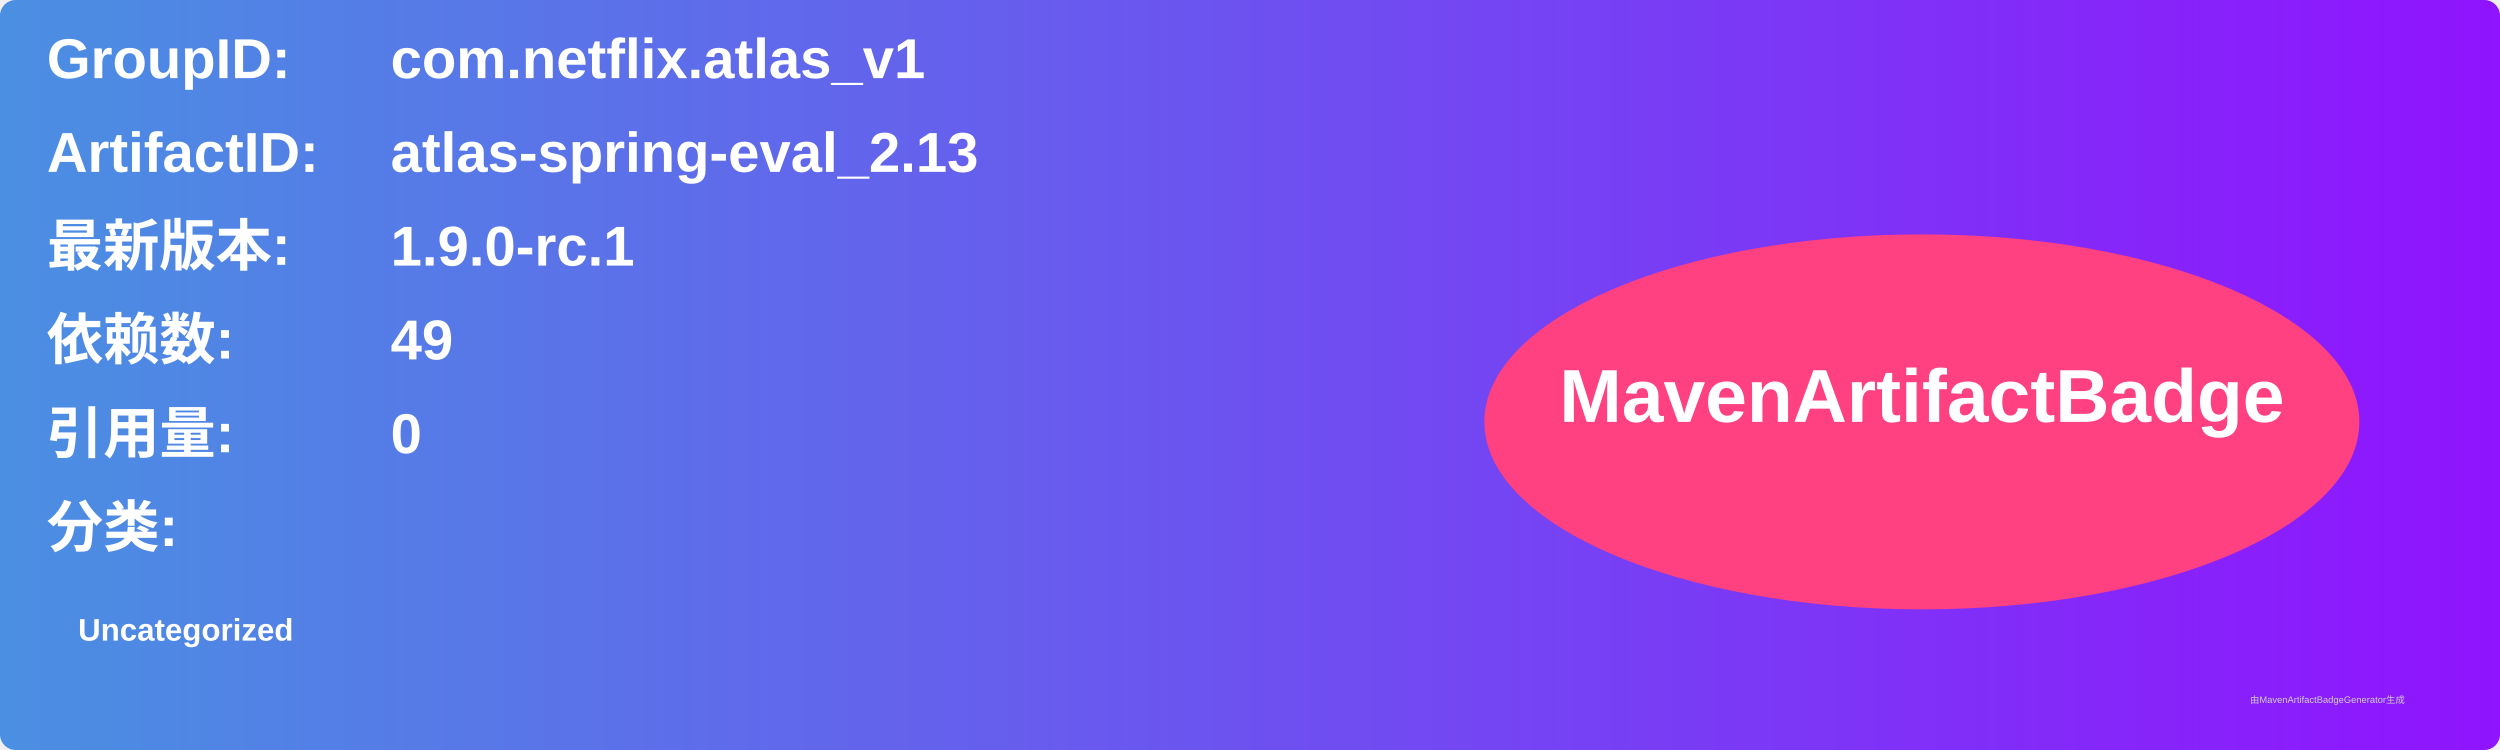
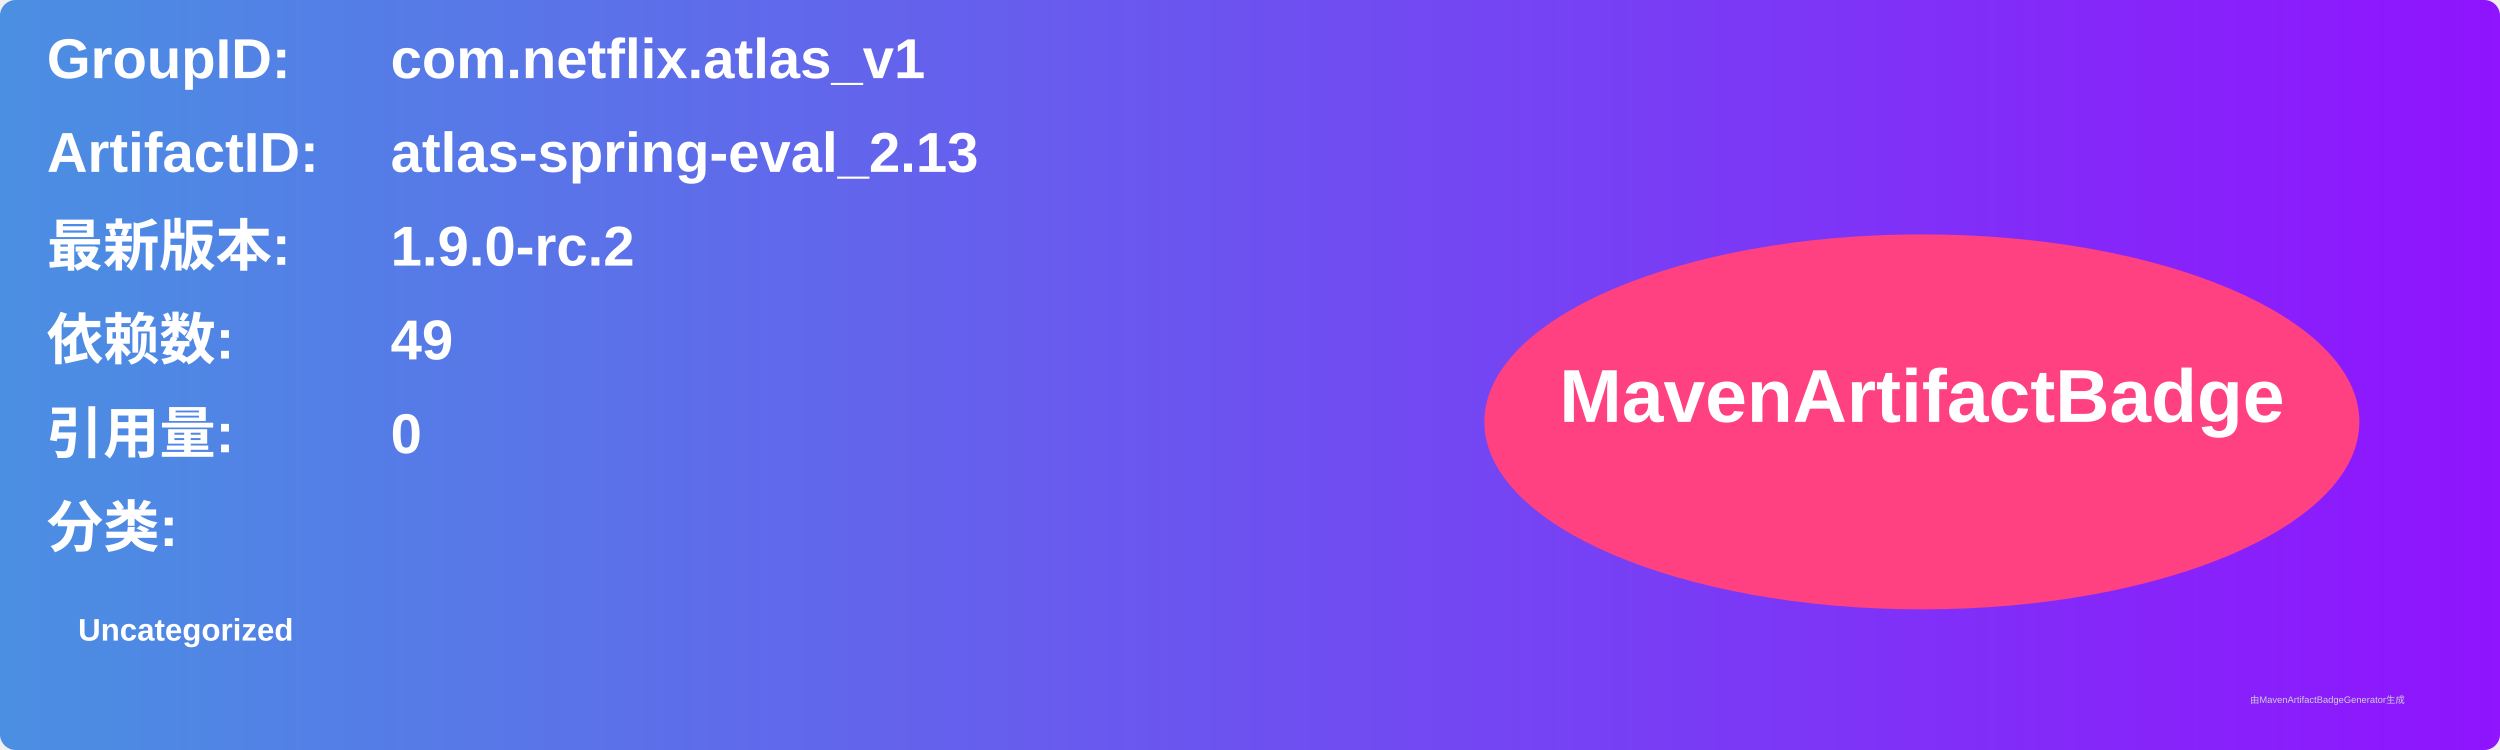
<svg xmlns="http://www.w3.org/2000/svg" width="800" height="240" viewBox="0 0 800 240">
  <linearGradient id="grad" x1="0%" y1="0%" x2="100%" y2="0%">
    <stop offset="0%" stop-color="#4a90e2" />
    <stop offset="100%" stop-color="#9013fe" />
  </linearGradient>
  <rect width="100%" height="100%" rx="5" ry="5" fill="url(#grad)" />
  <g transform="translate(15, 15)">
    <text x="0" y="10" font-family="Arial" font-size="18" fill="white" font-weight="bold" width="260">GroupID:</text>
    <text x="110" y="10" font-family="Arial" font-size="18" fill="white" font-weight="bold" width="460">com.netflix.atlas_v1</text>
    <text x="0" y="40" font-family="Arial" font-size="18" fill="white" font-weight="bold" width="260">ArtifactID:</text>
    <text x="110" y="40" font-family="Arial" font-size="18" fill="white" font-weight="bold" width="460">atlas-spring-eval_2.13</text>
    <text x="0" y="70" font-family="Arial" font-size="18" fill="white" font-weight="bold">最新版本:</text>
    <text x="110" y="70" font-family="Arial" font-size="18" fill="white" font-weight="bold">
-       <tspan font-weight="bold">1.9.0-rc.1</tspan>
+       <tspan font-weight="bold">1.9.0-rc.2</tspan>
    </text>
    <text x="0" y="100" font-family="Arial" font-size="18" fill="white" font-weight="bold">依赖数: </text>
    <text x="110" y="100" font-family="Arial" font-size="18" fill="white">
      <tspan font-weight="bold">49</tspan>
    </text>
    <text x="0" y="130" font-family="Arial" font-size="18" fill="white" font-weight="bold">引用量: </text>
    <text x="110" y="130" font-family="Arial" font-size="18" fill="white">
      <tspan font-weight="bold">0</tspan>
    </text>
    <text x="0" y="160" font-family="Arial" font-size="18" fill="white" font-weight="bold">分类:</text>
    <text x="10" y="190" font-family="Arial" font-size="10" fill="white">
      <tspan font-weight="bold">Uncategorized</tspan>
    </text>
    <ellipse cx="600" cy="120" rx="140" ry="60" fill="#ff4081" />
    <text x="600" y="120" text-anchor="middle" font-family="Arial" font-size="24" fill="white" font-weight="bold">MavenArtifactBadge</text>
  </g>
  <text x="720" y="225" font-family="Arial" font-size="3" fill="#d0d0d0">由MavenArtifactBadgeGenerator生成</text>
</svg>
